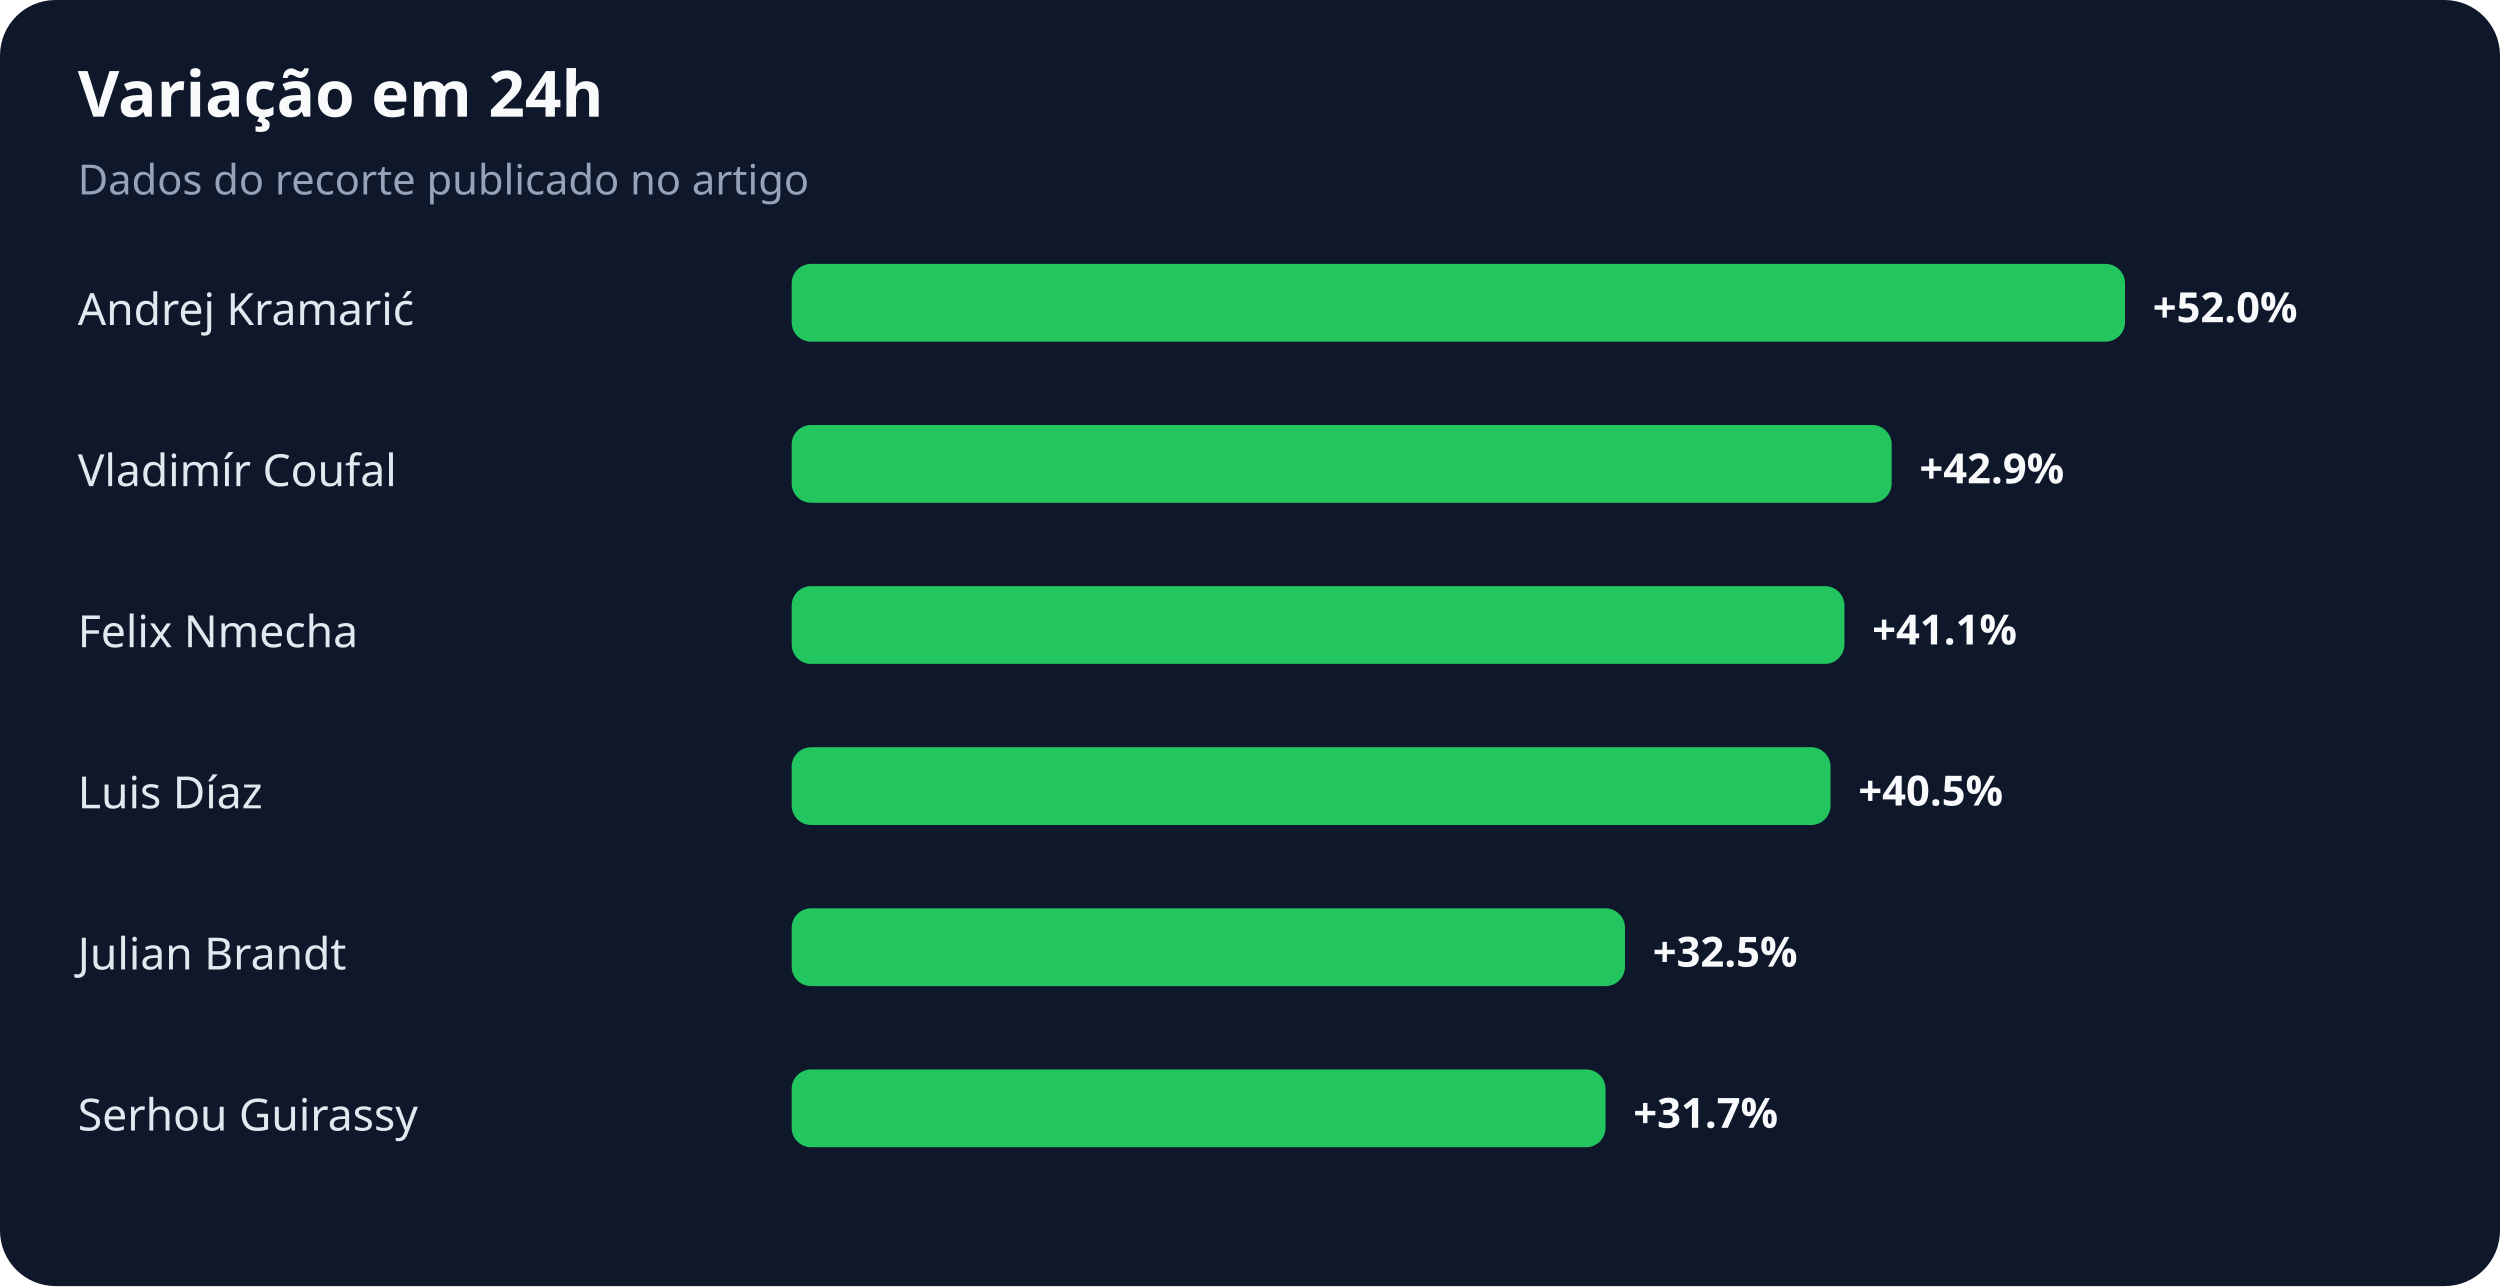
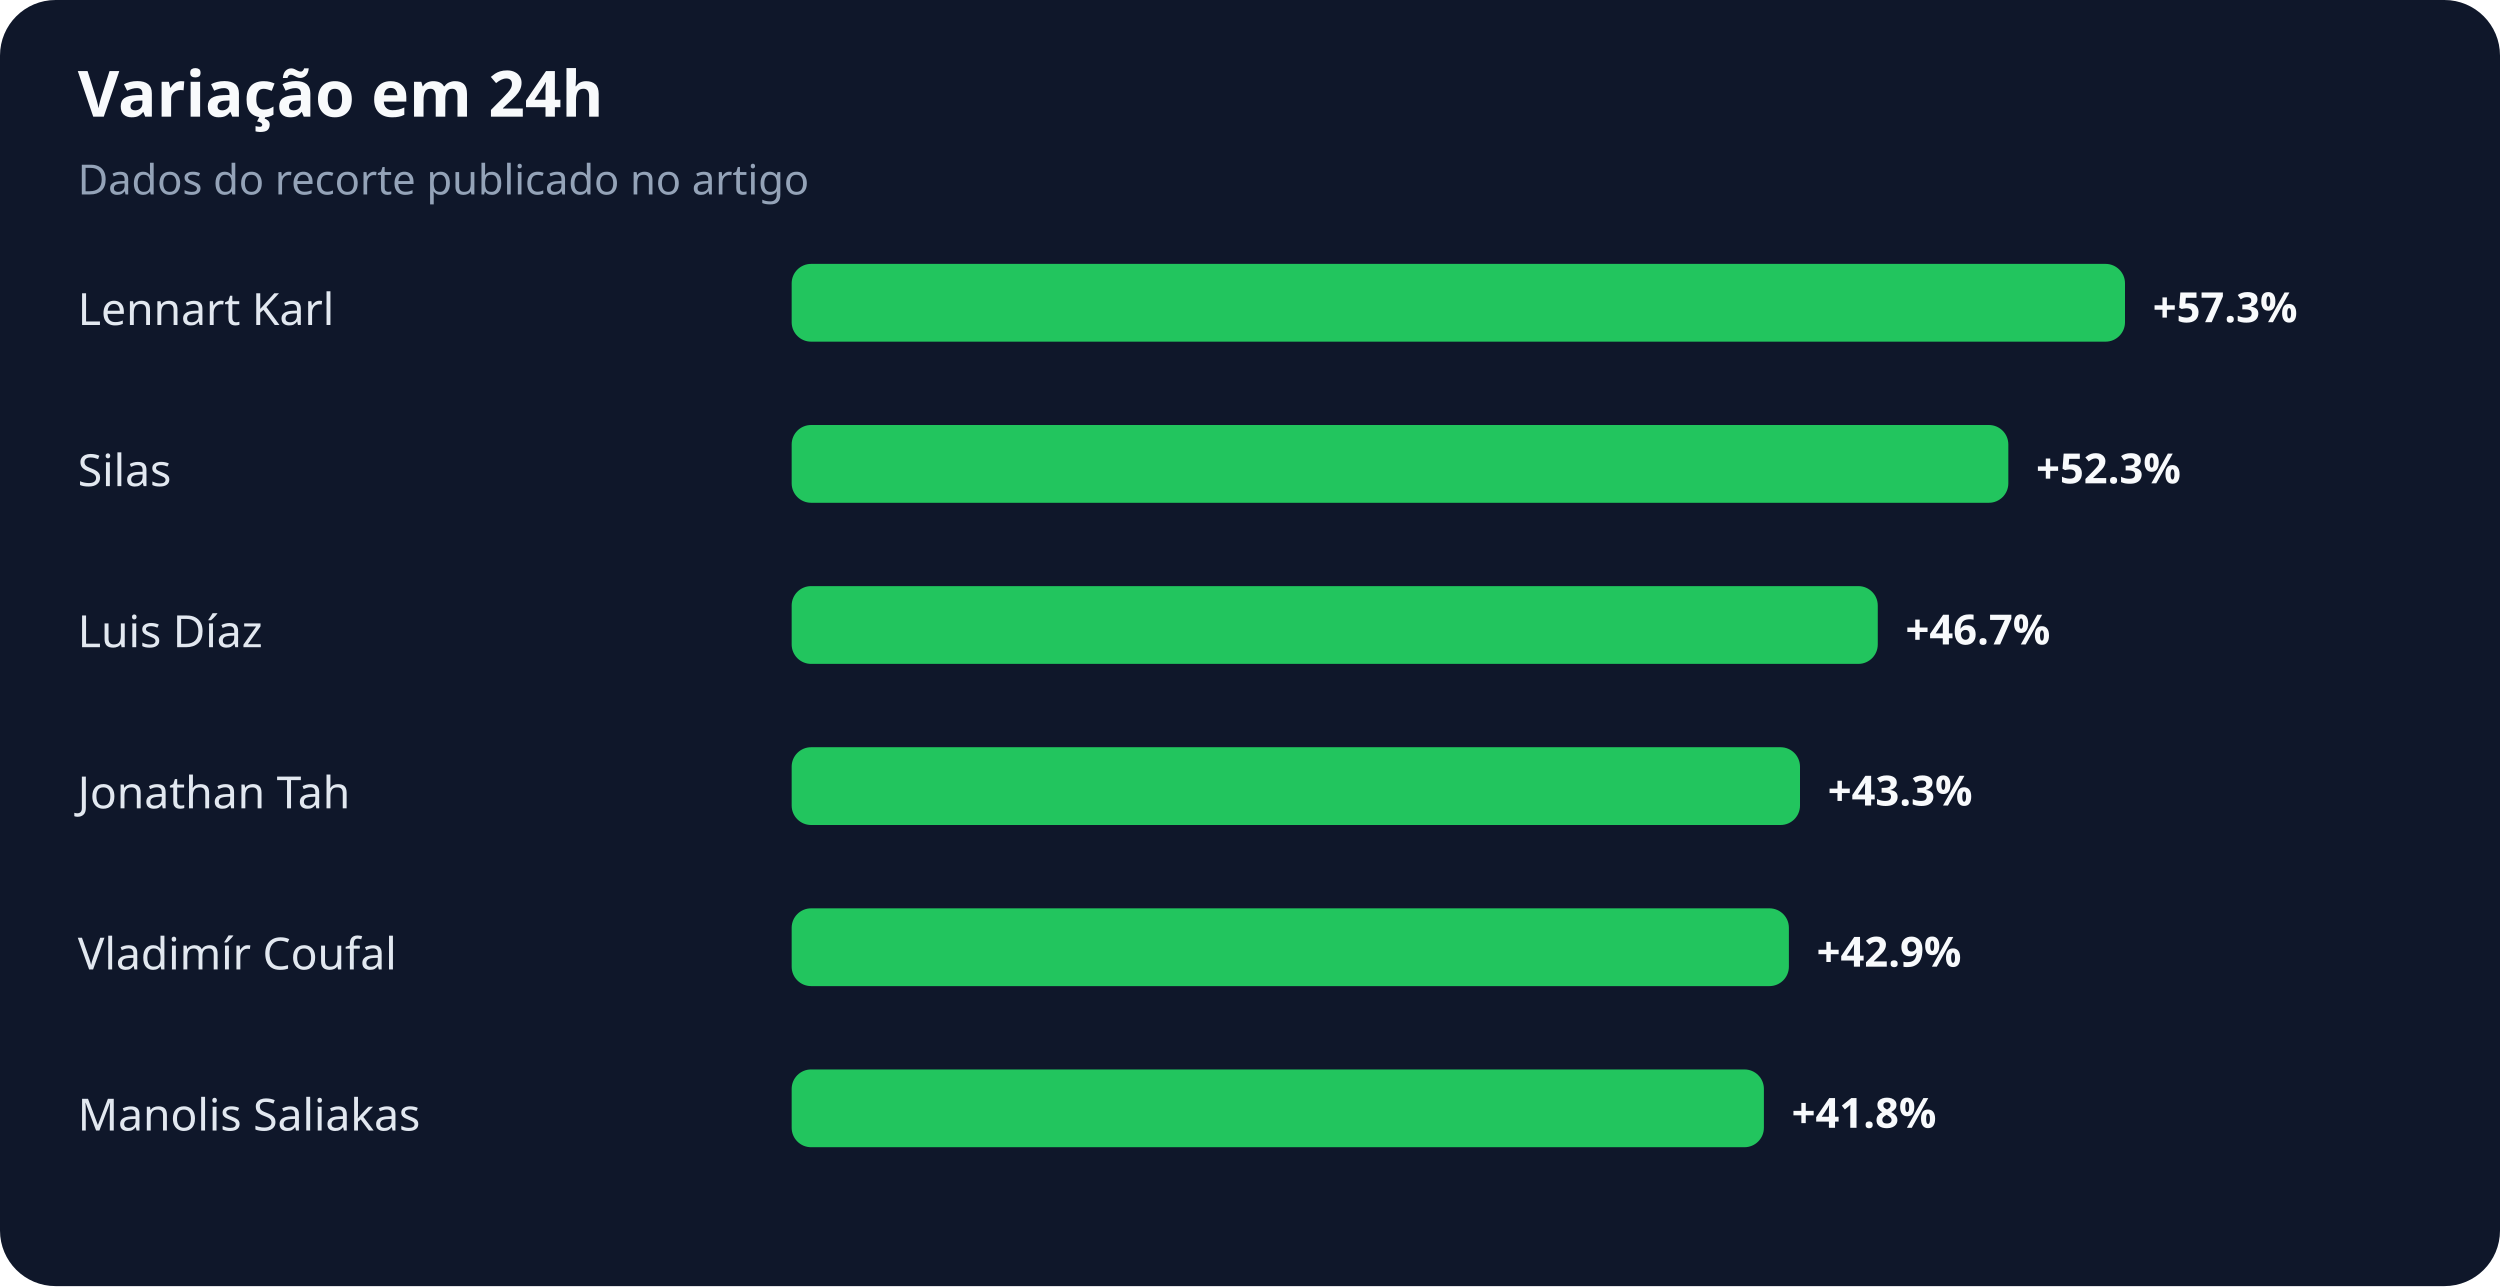
<svg xmlns="http://www.w3.org/2000/svg" width="900" height="463" viewBox="0 0 900 463" role="img" aria-labelledby="title desc">
  <rect width="100%" height="100%" rx="20" fill="#0f172a" />
  <text x="28" y="42" fill="#f8fafc" font-family="system-ui,sans-serif" font-size="23" font-weight="700">Variação em 24h</text>
  <text x="28" y="70" fill="#94a3b8" font-family="system-ui,sans-serif" font-size="15">Dados do recorte publicado no artigo</text>
-   <text x="28" y="117" fill="#e2e8f0" font-family="system-ui,sans-serif" font-size="16">Andrej Kramarić</text>
+   <text x="28" y="117" fill="#e2e8f0" font-family="system-ui,sans-serif" font-size="16">Lennart Karl</text>
  <rect x="285" y="95" width="480" height="28" rx="7" fill="#22c55e" />
-   <text x="775" y="116" fill="#f8fafc" font-family="system-ui,sans-serif" font-size="15" font-weight="700">+52.0%</text>
-   <text x="28" y="175" fill="#e2e8f0" font-family="system-ui,sans-serif" font-size="16">Vladimír Coufal</text>
-   <rect x="285" y="153" width="396" height="28" rx="7" fill="#22c55e" />
-   <text x="691" y="174" fill="#f8fafc" font-family="system-ui,sans-serif" font-size="15" font-weight="700">+42.9%</text>
-   <text x="28" y="233" fill="#e2e8f0" font-family="system-ui,sans-serif" font-size="16">Felix Nmecha</text>
-   <rect x="285" y="211" width="379" height="28" rx="7" fill="#22c55e" />
-   <text x="674" y="232" fill="#f8fafc" font-family="system-ui,sans-serif" font-size="15" font-weight="700">+41.1%</text>
-   <text x="28" y="291" fill="#e2e8f0" font-family="system-ui,sans-serif" font-size="16">Luis Díaz</text>
-   <rect x="285" y="269" width="374" height="28" rx="7" fill="#22c55e" />
-   <text x="669" y="290" fill="#f8fafc" font-family="system-ui,sans-serif" font-size="15" font-weight="700">+40.5%</text>
-   <text x="28" y="349" fill="#e2e8f0" font-family="system-ui,sans-serif" font-size="16">Julian Brandt</text>
-   <rect x="285" y="327" width="300" height="28" rx="7" fill="#22c55e" />
-   <text x="595" y="348" fill="#f8fafc" font-family="system-ui,sans-serif" font-size="15" font-weight="700">+32.5%</text>
-   <text x="28" y="407" fill="#e2e8f0" font-family="system-ui,sans-serif" font-size="16">Serhou Guirassy</text>
-   <rect x="285" y="385" width="293" height="28" rx="7" fill="#22c55e" />
-   <text x="588" y="406" fill="#f8fafc" font-family="system-ui,sans-serif" font-size="15" font-weight="700">+31.7%</text>
+   <text x="775" y="116" fill="#f8fafc" font-family="system-ui,sans-serif" font-size="15" font-weight="700">+57.3%</text>
+   <text x="28" y="175" fill="#e2e8f0" font-family="system-ui,sans-serif" font-size="16">Silas</text>
+   <rect x="285" y="153" width="438" height="28" rx="7" fill="#22c55e" />
+   <text x="733" y="174" fill="#f8fafc" font-family="system-ui,sans-serif" font-size="15" font-weight="700">+52.3%</text>
+   <text x="28" y="233" fill="#e2e8f0" font-family="system-ui,sans-serif" font-size="16">Luis Díaz</text>
+   <rect x="285" y="211" width="391" height="28" rx="7" fill="#22c55e" />
+   <text x="686" y="232" fill="#f8fafc" font-family="system-ui,sans-serif" font-size="15" font-weight="700">+46.7%</text>
+   <text x="28" y="291" fill="#e2e8f0" font-family="system-ui,sans-serif" font-size="16">Jonathan Tah</text>
+   <rect x="285" y="269" width="363" height="28" rx="7" fill="#22c55e" />
+   <text x="658" y="290" fill="#f8fafc" font-family="system-ui,sans-serif" font-size="15" font-weight="700">+43.3%</text>
+   <text x="28" y="349" fill="#e2e8f0" font-family="system-ui,sans-serif" font-size="16">Vladimír Coufal</text>
+   <rect x="285" y="327" width="359" height="28" rx="7" fill="#22c55e" />
+   <text x="654" y="348" fill="#f8fafc" font-family="system-ui,sans-serif" font-size="15" font-weight="700">+42.9%</text>
+   <text x="28" y="407" fill="#e2e8f0" font-family="system-ui,sans-serif" font-size="16">Manolis Saliakas</text>
+   <rect x="285" y="385" width="350" height="28" rx="7" fill="#22c55e" />
+   <text x="645" y="406" fill="#f8fafc" font-family="system-ui,sans-serif" font-size="15" font-weight="700">+41.8%</text>
</svg>
